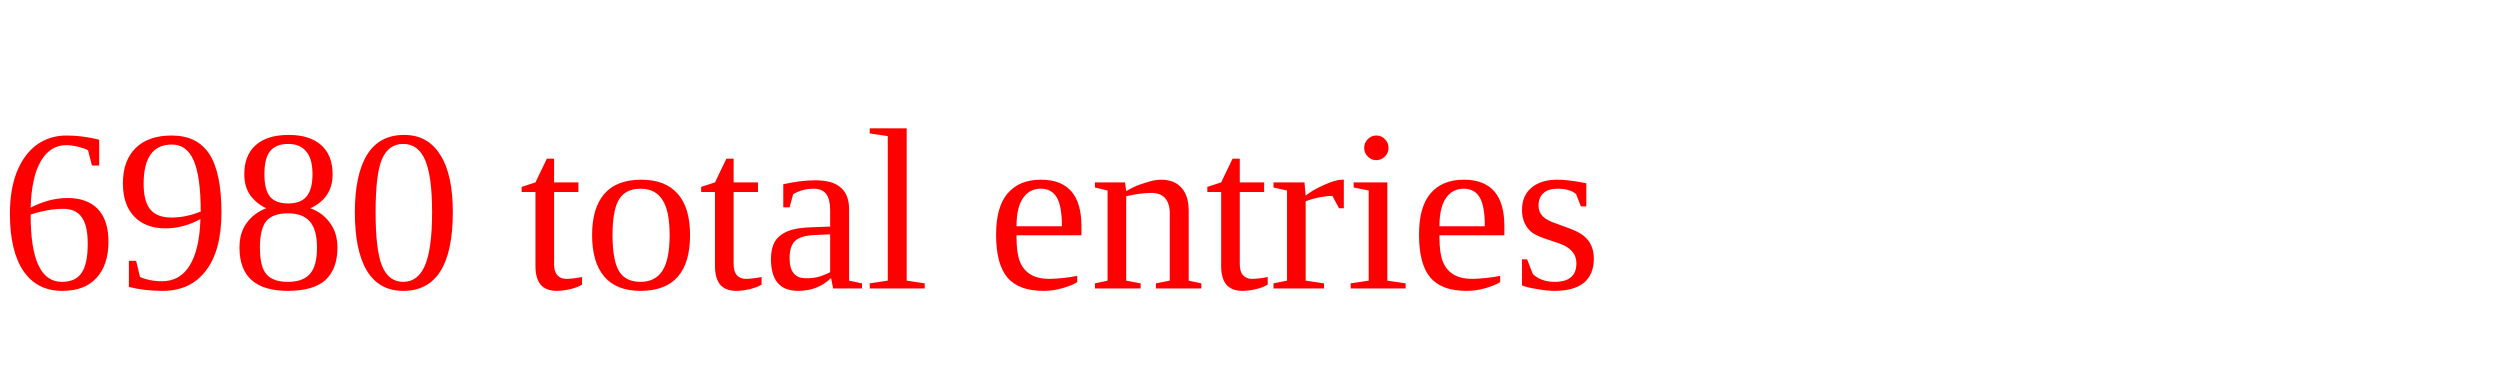
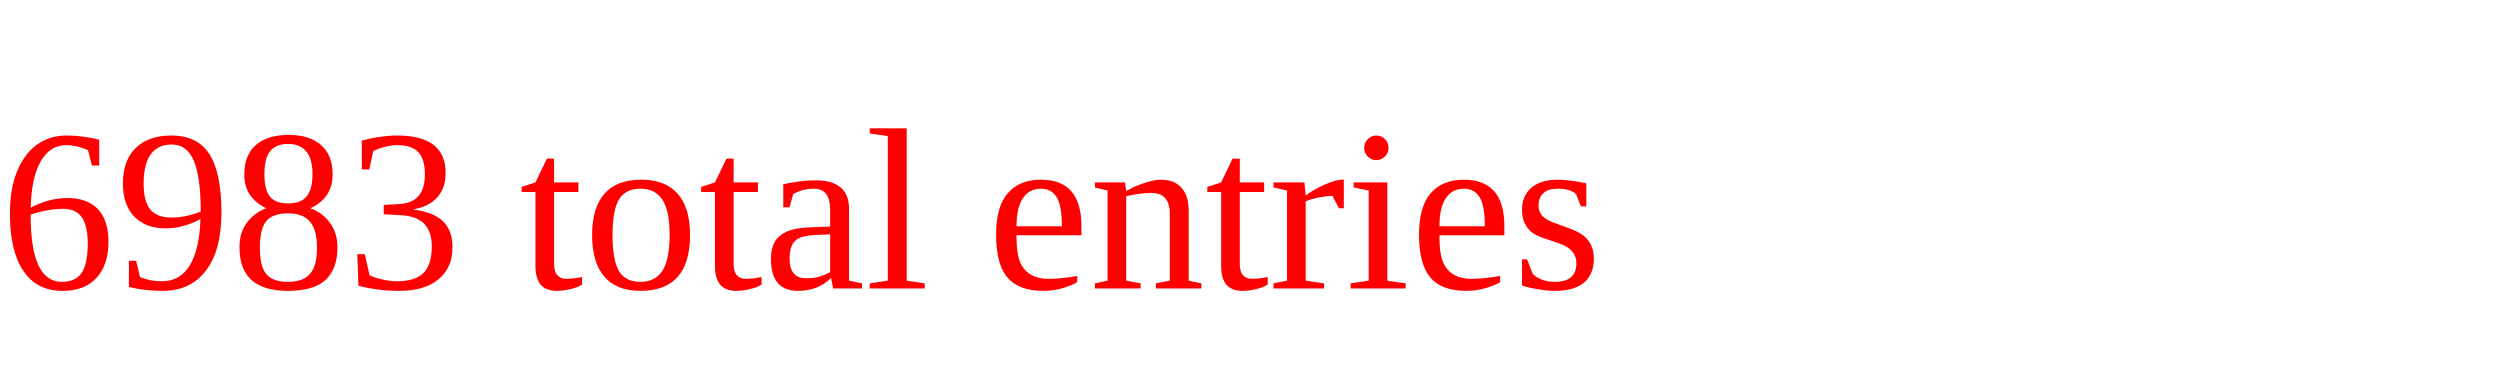
<svg xmlns="http://www.w3.org/2000/svg" height="20" width="130" version="1.1">
-   <text x="0" y="15" fill="red">6980 total entries</text>
+   <text x="0" y="15" fill="red">6983 total entries</text>
</svg>
